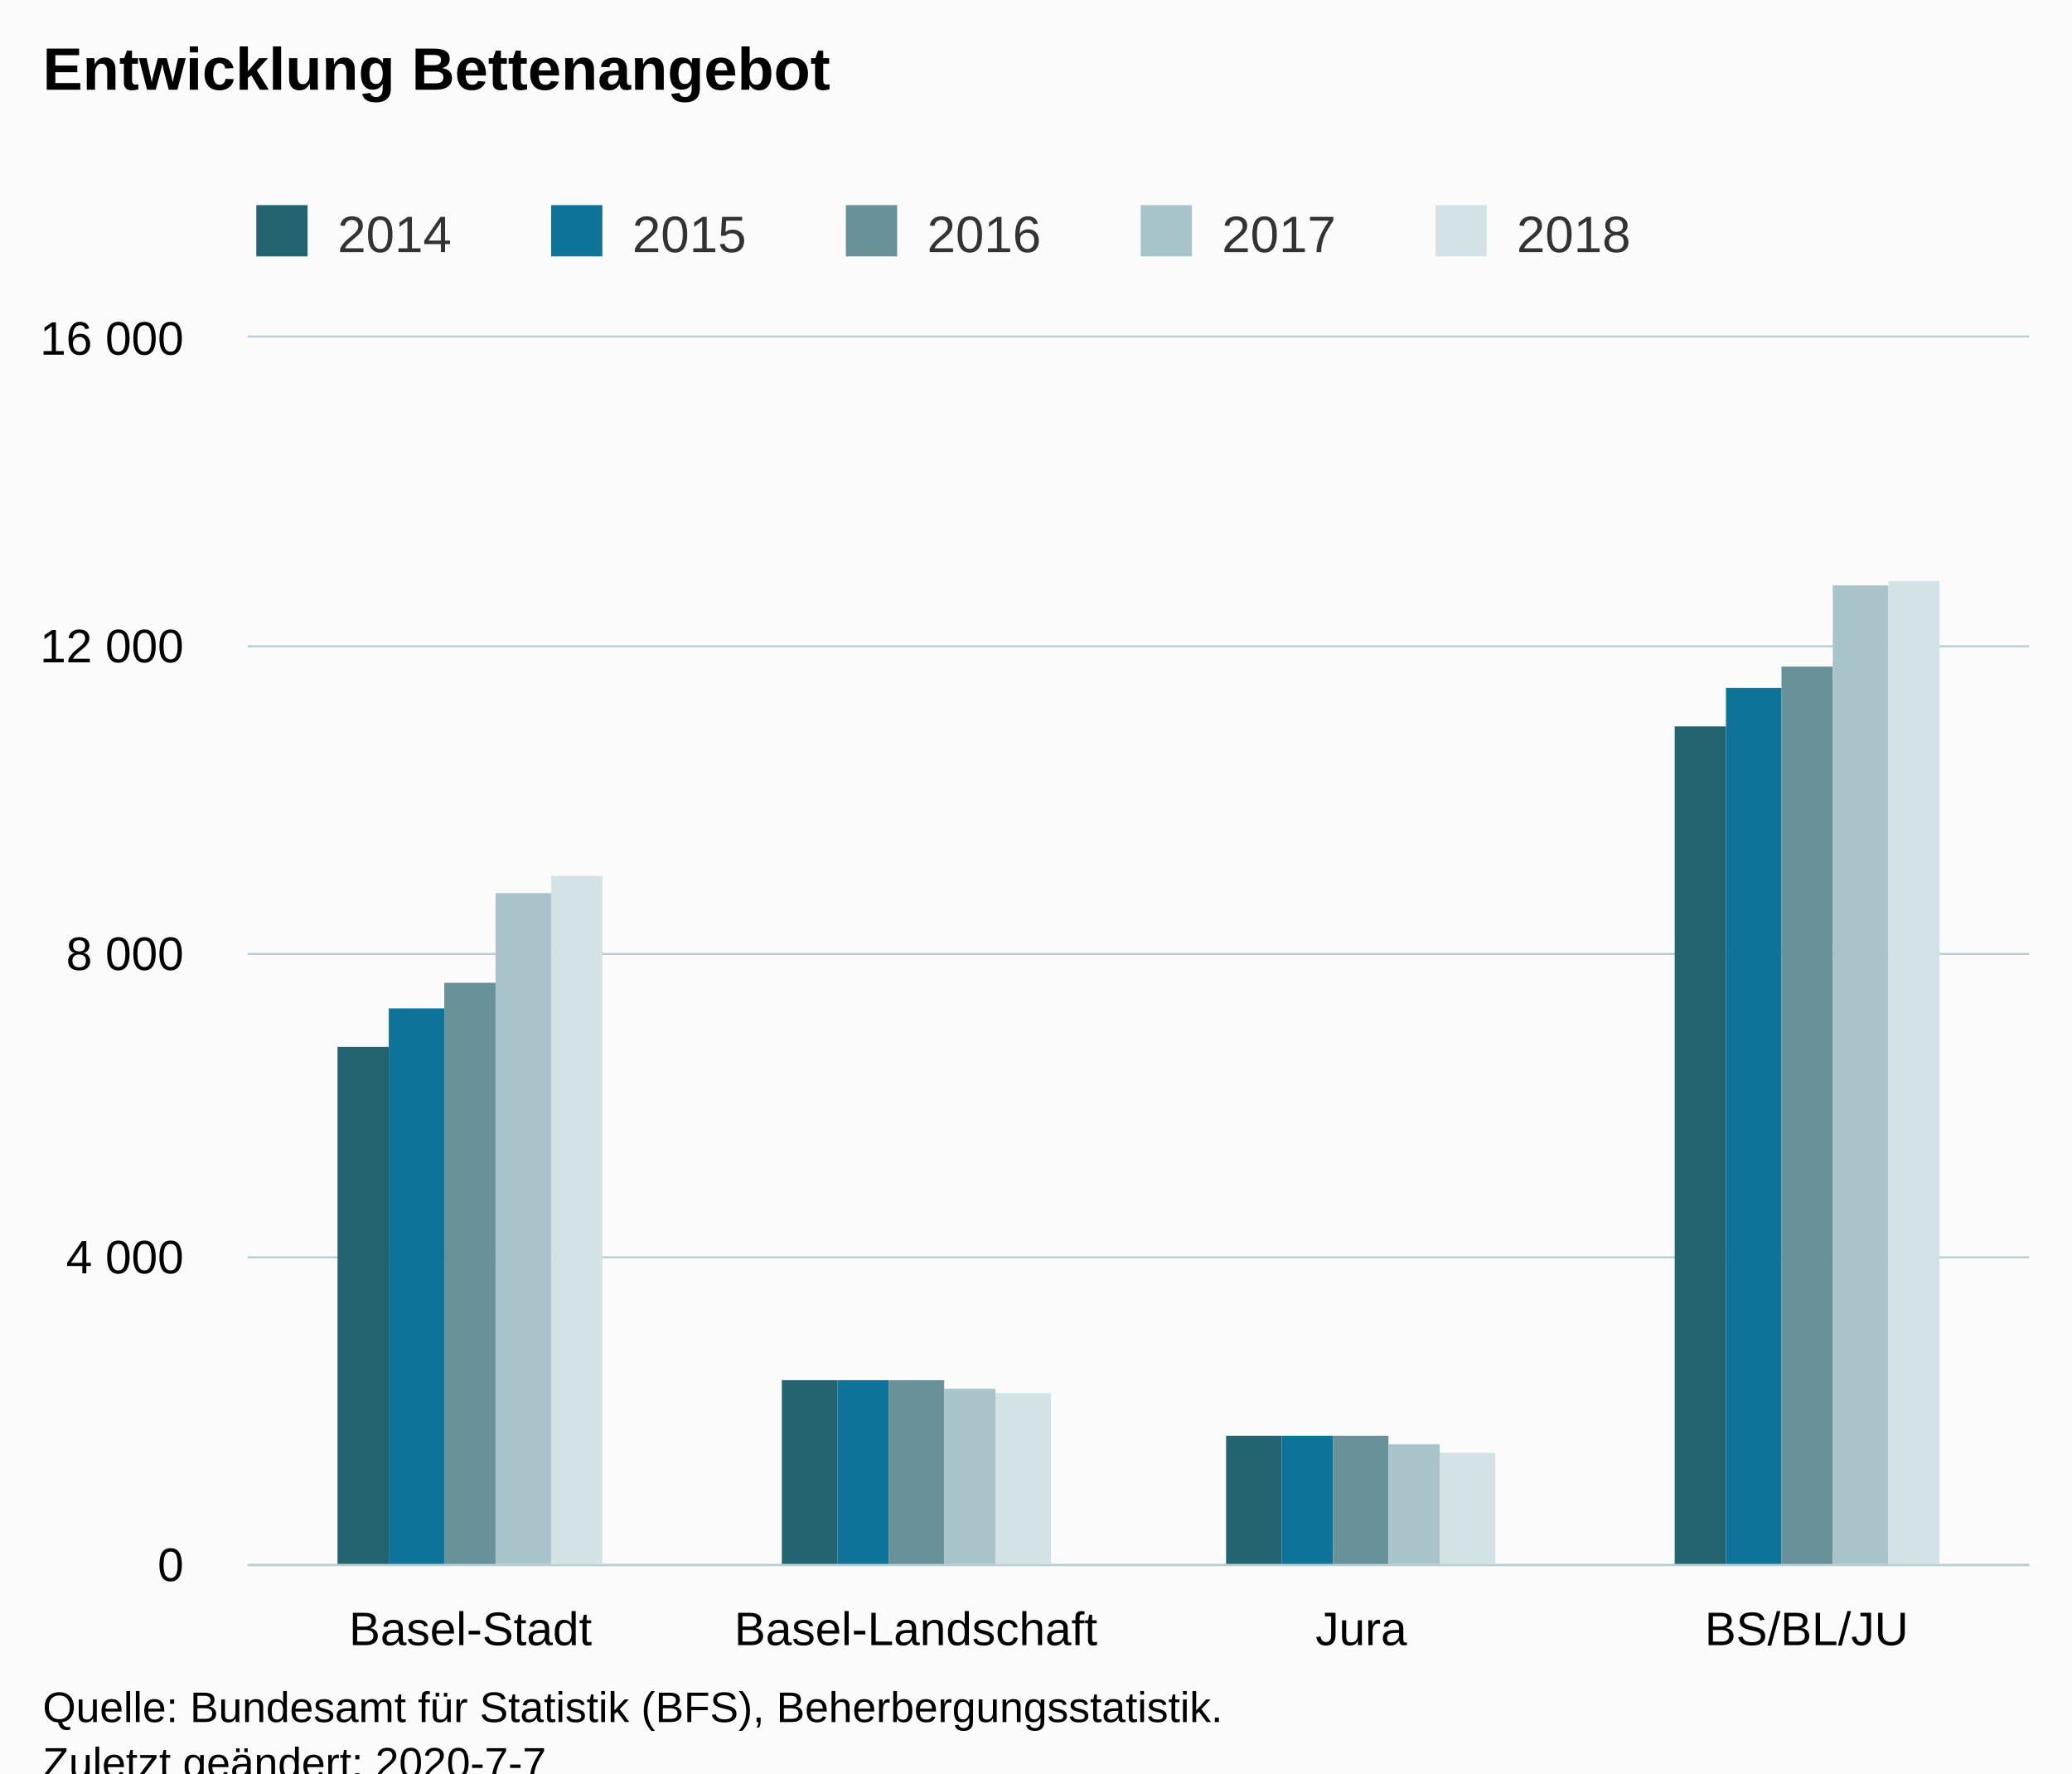
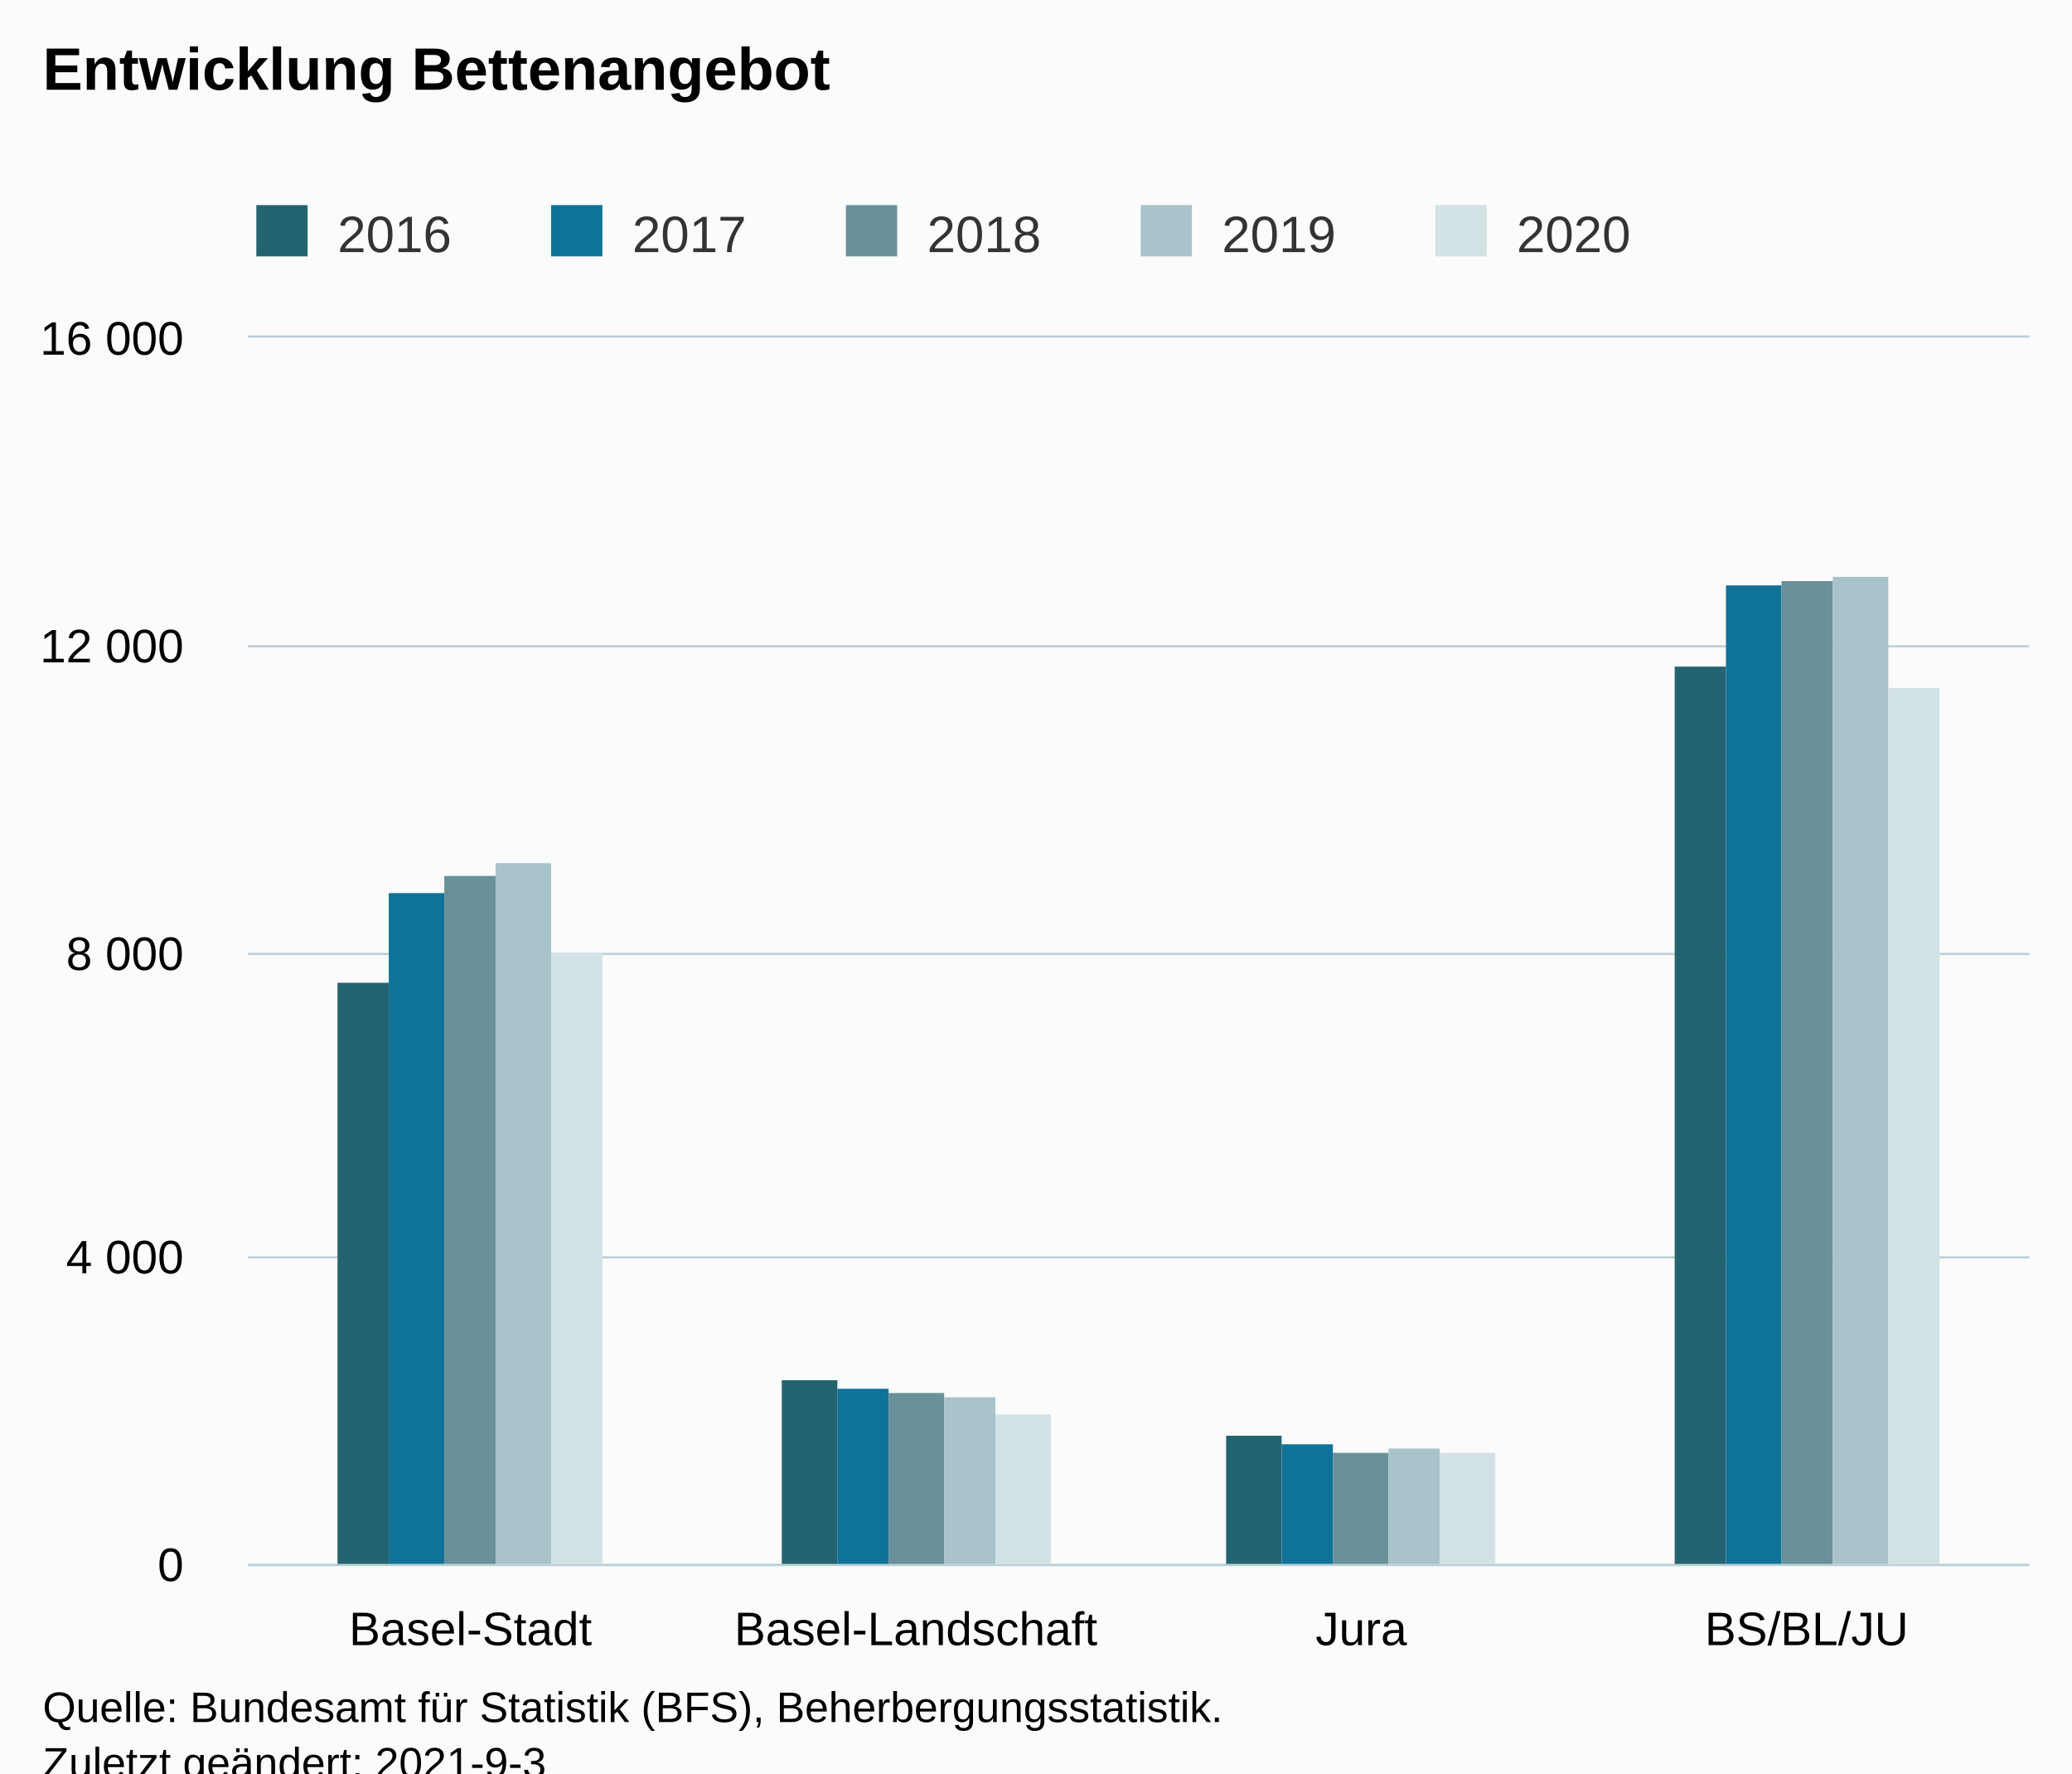
<svg xmlns="http://www.w3.org/2000/svg" version="1.1" class="highcharts-root" style="font-family:Arial;font-size:12px;" viewBox="0 0 485 415">
  <defs>
-     <clipPath id="highcharts-0oliofj-6">
+     <clipPath id="highcharts-u4u78ao-27-">
      <rect x="0" y="0" width="417" height="287" fill="none" />
    </clipPath>
-     <clipPath id="highcharts-0oliofj-7">
+     <clipPath id="highcharts-u4u78ao-32-">
      <rect x="0" y="0" width="417" height="287" fill="none" />
+     </clipPath>
+     <clipPath id="highcharts-u4u78ao-49-">
+       <rect x="58" y="79" width="417" height="287" fill="none" />
    </clipPath>
  </defs>
  <rect fill="#fbfbfb" class="highcharts-background" x="0" y="0" width="485" height="428" rx="0" ry="0" />
  <rect fill="none" class="highcharts-plot-background" x="58" y="79" width="417" height="287" />
  <g class="highcharts-pane-group" data-z-index="0" />
-   <g class="highcharts-grid highcharts-xaxis-grid " data-z-index="1">
+   <g class="highcharts-grid highcharts-xaxis-grid" data-z-index="1">
    <path fill="none" data-z-index="1" class="highcharts-grid-line" d="M 161.5 79 L 161.5 366" opacity="1" />
    <path fill="none" data-z-index="1" class="highcharts-grid-line" d="M 266.5 79 L 266.5 366" opacity="1" />
    <path fill="none" data-z-index="1" class="highcharts-grid-line" d="M 370.5 79 L 370.5 366" opacity="1" />
    <path fill="none" data-z-index="1" class="highcharts-grid-line" d="M 474.5 79 L 474.5 366" opacity="1" />
    <path fill="none" data-z-index="1" class="highcharts-grid-line" d="M 57.5 79 L 57.5 366" opacity="1" />
  </g>
-   <g class="highcharts-grid highcharts-yaxis-grid " data-z-index="1">
+   <g class="highcharts-grid highcharts-yaxis-grid" data-z-index="1">
    <path fill="none" stroke="#B9CFD7" stroke-width="0.5" data-z-index="1" class="highcharts-grid-line" d="M 58 366.25 L 475 366.25" opacity="1" />
    <path fill="none" stroke="#B9CFD7" stroke-width="0.5" data-z-index="1" class="highcharts-grid-line" d="M 58 294.25 L 475 294.25" opacity="1" />
    <path fill="none" stroke="#B9CFD7" stroke-width="0.5" data-z-index="1" class="highcharts-grid-line" d="M 58 223.25 L 475 223.25" opacity="1" />
    <path fill="none" stroke="#B9CFD7" stroke-width="0.5" data-z-index="1" class="highcharts-grid-line" d="M 58 151.25 L 475 151.25" opacity="1" />
    <path fill="none" stroke="#B9CFD7" stroke-width="0.5" data-z-index="1" class="highcharts-grid-line" d="M 58 78.75 L 475 78.75" opacity="1" />
  </g>
  <rect fill="none" class="highcharts-plot-border" data-z-index="1" x="58" y="79" width="417" height="287" />
-   <g class="highcharts-axis highcharts-xaxis " data-z-index="2">
+   <g class="highcharts-axis highcharts-xaxis" data-z-index="2">
    <path fill="none" class="highcharts-axis-line" stroke="#B9CFD7" stroke-width="0.5" data-z-index="7" d="M 58 366.25 L 475 366.25" />
  </g>
-   <g class="highcharts-axis highcharts-yaxis " data-z-index="2">
+   <g class="highcharts-axis highcharts-yaxis" data-z-index="2">
    <path fill="none" class="highcharts-axis-line" data-z-index="7" d="M 58 79 L 58 366" />
  </g>
  <g class="highcharts-series-group" data-z-index="3">
-     <g data-z-index="0.1" class="highcharts-series highcharts-series-0 highcharts-column-series " transform="translate(58,79) scale(1 1)" clip-path="url(#highcharts-0oliofj-7)">
-       <rect x="21" y="166" width="12" height="122" fill="#246370" class="highcharts-point" />
-       <rect x="125" y="244" width="13" height="44" fill="#246370" class="highcharts-point" />
-       <rect x="229" y="257" width="13" height="31" fill="#246370" class="highcharts-point" />
-       <rect x="334" y="91" width="12" height="197" fill="#246370" class="highcharts-point" />
+     <g class="highcharts-series highcharts-series-0 highcharts-column-series" data-z-index="0.1" opacity="1" transform="translate(58,79) scale(1 1)" clip-path="url(#highcharts-u4u78ao-32-)">
+       <rect x="21" y="151" width="12" height="137" fill="#246370" opacity="1" class="highcharts-point" />
+       <rect x="125" y="244" width="13" height="44" fill="#246370" opacity="1" class="highcharts-point" />
+       <rect x="229" y="257" width="13" height="31" fill="#246370" opacity="1" class="highcharts-point" />
+       <rect x="334" y="77" width="12" height="211" fill="#246370" opacity="1" class="highcharts-point" />
    </g>
-     <g data-z-index="0.1" class="highcharts-markers highcharts-series-0 highcharts-column-series " transform="translate(58,79) scale(1 1)" clip-path="none" />
-     <g data-z-index="0.1" class="highcharts-series highcharts-series-1 highcharts-column-series " transform="translate(58,79) scale(1 1)" clip-path="url(#highcharts-0oliofj-7)">
-       <rect x="33" y="157" width="13" height="131" fill="#0F7399" class="highcharts-point" />
-       <rect x="138" y="244" width="12" height="44" fill="#0F7399" class="highcharts-point" />
-       <rect x="242" y="257" width="12" height="31" fill="#0F7399" class="highcharts-point" />
-       <rect x="346" y="82" width="13" height="206" fill="#0F7399" class="highcharts-point" />
+     <g class="highcharts-markers highcharts-series-0 highcharts-column-series" data-z-index="0.1" opacity="1" transform="translate(58,79) scale(1 1)" clip-path="none" />
+     <g class="highcharts-series highcharts-series-1 highcharts-column-series" data-z-index="0.1" opacity="1" transform="translate(58,79) scale(1 1)" clip-path="url(#highcharts-u4u78ao-32-)">
+       <rect x="33" y="130" width="13" height="158" fill="#0F7399" opacity="1" class="highcharts-point" />
+       <rect x="138" y="246" width="12" height="42" fill="#0F7399" opacity="1" class="highcharts-point" />
+       <rect x="242" y="259" width="12" height="29" fill="#0F7399" opacity="1" class="highcharts-point" />
+       <rect x="346" y="58" width="13" height="230" fill="#0F7399" opacity="1" class="highcharts-point" />
    </g>
-     <g data-z-index="0.1" class="highcharts-markers highcharts-series-1 highcharts-column-series " transform="translate(58,79) scale(1 1)" clip-path="none" />
-     <g data-z-index="0.1" class="highcharts-series highcharts-series-2 highcharts-column-series " transform="translate(58,79) scale(1 1)" clip-path="url(#highcharts-0oliofj-7)">
-       <rect x="46" y="151" width="12" height="137" fill="#689199" class="highcharts-point" />
-       <rect x="150" y="244" width="13" height="44" fill="#689199" class="highcharts-point" />
-       <rect x="254" y="257" width="13" height="31" fill="#689199" class="highcharts-point" />
-       <rect x="359" y="77" width="12" height="211" fill="#689199" class="highcharts-point" />
+     <g class="highcharts-markers highcharts-series-1 highcharts-column-series" data-z-index="0.1" opacity="1" transform="translate(58,79) scale(1 1)" clip-path="none" />
+     <g class="highcharts-series highcharts-series-2 highcharts-column-series" data-z-index="0.1" opacity="1" transform="translate(58,79) scale(1 1)" clip-path="url(#highcharts-u4u78ao-32-)">
+       <rect x="46" y="126" width="12" height="162" fill="#689199" opacity="1" class="highcharts-point" />
+       <rect x="150" y="247" width="13" height="41" fill="#689199" opacity="1" class="highcharts-point" />
+       <rect x="254" y="261" width="13" height="27" fill="#689199" opacity="1" class="highcharts-point" />
+       <rect x="359" y="57" width="12" height="231" fill="#689199" opacity="1" class="highcharts-point" />
    </g>
-     <g data-z-index="0.1" class="highcharts-markers highcharts-series-2 highcharts-column-series " transform="translate(58,79) scale(1 1)" clip-path="none" />
-     <g data-z-index="0.1" class="highcharts-series highcharts-series-3 highcharts-column-series " transform="translate(58,79) scale(1 1)" clip-path="url(#highcharts-0oliofj-7)">
-       <rect x="58" y="130" width="13" height="158" fill="#A8C3CA" class="highcharts-point" />
-       <rect x="163" y="246" width="12" height="42" fill="#A8C3CA" class="highcharts-point" />
-       <rect x="267" y="259" width="12" height="29" fill="#A8C3CA" class="highcharts-point" />
-       <rect x="371" y="58" width="13" height="230" fill="#A8C3CA" class="highcharts-point" />
+     <g class="highcharts-markers highcharts-series-2 highcharts-column-series" data-z-index="0.1" opacity="1" transform="translate(58,79) scale(1 1)" clip-path="none" />
+     <g class="highcharts-series highcharts-series-3 highcharts-column-series" data-z-index="0.1" opacity="1" transform="translate(58,79) scale(1 1)" clip-path="url(#highcharts-u4u78ao-32-)">
+       <rect x="58" y="123" width="13" height="165" fill="#A8C3CA" opacity="1" class="highcharts-point" />
+       <rect x="163" y="248" width="12" height="40" fill="#A8C3CA" opacity="1" class="highcharts-point" />
+       <rect x="267" y="260" width="12" height="28" fill="#A8C3CA" opacity="1" class="highcharts-point" />
+       <rect x="371" y="56" width="13" height="232" fill="#A8C3CA" opacity="1" class="highcharts-point" />
    </g>
-     <g data-z-index="0.1" class="highcharts-markers highcharts-series-3 highcharts-column-series " transform="translate(58,79) scale(1 1)" clip-path="none" />
-     <g data-z-index="0.1" class="highcharts-series highcharts-series-4 highcharts-column-series " transform="translate(58,79) scale(1 1)" clip-path="url(#highcharts-0oliofj-7)">
-       <rect x="71" y="126" width="12" height="162" fill="#D3E2E4" class="highcharts-point" />
-       <rect x="175" y="247" width="13" height="41" fill="#D3E2E4" class="highcharts-point" />
-       <rect x="279" y="261" width="13" height="27" fill="#D3E2E4" class="highcharts-point" />
-       <rect x="384" y="57" width="12" height="231" fill="#D3E2E4" class="highcharts-point" />
+     <g class="highcharts-markers highcharts-series-3 highcharts-column-series" data-z-index="0.1" opacity="1" transform="translate(58,79) scale(1 1)" clip-path="none" />
+     <g class="highcharts-series highcharts-series-4 highcharts-column-series" data-z-index="0.1" opacity="1" transform="translate(58,79) scale(1 1)" clip-path="url(#highcharts-u4u78ao-32-)">
+       <rect x="71" y="144" width="12" height="144" fill="#D3E2E4" opacity="1" class="highcharts-point" />
+       <rect x="175" y="252" width="13" height="36" fill="#D3E2E4" opacity="1" class="highcharts-point" />
+       <rect x="279" y="261" width="13" height="27" fill="#D3E2E4" opacity="1" class="highcharts-point" />
+       <rect x="384" y="82" width="12" height="206" fill="#D3E2E4" opacity="1" class="highcharts-point" />
    </g>
-     <g data-z-index="0.1" class="highcharts-markers highcharts-series-4 highcharts-column-series " transform="translate(58,79) scale(1 1)" clip-path="none" />
+     <g class="highcharts-markers highcharts-series-4 highcharts-column-series" data-z-index="0.1" opacity="1" transform="translate(58,79) scale(1 1)" clip-path="none" />
  </g>
  <text x="10" text-anchor="start" class="highcharts-title" data-z-index="4" style="color:#000000;font-size:14px;font-weight:bold;fill:#000000;" y="21">
    <tspan>Entwicklung Bettenangebot</tspan>
  </text>
  <text x="10" text-anchor="start" class="highcharts-subtitle" data-z-index="4" style="color:#000000;font-size:12px;font-weight:normal;fill:#000000;" y="40" />
+   <text x="10" text-anchor="start" class="highcharts-caption" data-z-index="4" style="color:#666666;fill:#666666;" y="400" />
  <g class="highcharts-legend" data-z-index="7" transform="translate(50,41)">
    <rect fill="none" class="highcharts-legend-box" rx="0" ry="0" x="0" y="0" width="341" height="26" visibility="visible" />
    <g data-z-index="1">
      <g>
        <g class="highcharts-legend-item highcharts-column-series highcharts-color-undefined highcharts-series-0" data-z-index="1" transform="translate(8,3)">
-           <text x="21" style="color:#333333;font-size:12px;font-weight:normal;cursor:pointer;fill:#333333;" text-anchor="start" data-z-index="2" y="15">
-             <tspan>2014</tspan>
+           <text x="21" style="color:#333333;cursor:pointer;font-size:12px;font-weight:normal;fill:#333333;" text-anchor="start" data-z-index="2" y="15">
+             <tspan>2016</tspan>
          </text>
          <rect x="2" y="4" width="12" height="12" fill="#246370" class="highcharts-point" data-z-index="3" />
        </g>
        <g class="highcharts-legend-item highcharts-column-series highcharts-color-undefined highcharts-series-1" data-z-index="1" transform="translate(77,3)">
-           <text x="21" y="15" style="color:#333333;font-size:12px;font-weight:normal;cursor:pointer;fill:#333333;" text-anchor="start" data-z-index="2">
-             <tspan>2015</tspan>
+           <text x="21" y="15" style="color:#333333;cursor:pointer;font-size:12px;font-weight:normal;fill:#333333;" text-anchor="start" data-z-index="2">
+             <tspan>2017</tspan>
          </text>
          <rect x="2" y="4" width="12" height="12" fill="#0F7399" class="highcharts-point" data-z-index="3" />
        </g>
        <g class="highcharts-legend-item highcharts-column-series highcharts-color-undefined highcharts-series-2" data-z-index="1" transform="translate(146,3)">
-           <text x="21" y="15" style="color:#333333;font-size:12px;font-weight:normal;cursor:pointer;fill:#333333;" text-anchor="start" data-z-index="2">
-             <tspan>2016</tspan>
+           <text x="21" y="15" style="color:#333333;cursor:pointer;font-size:12px;font-weight:normal;fill:#333333;" text-anchor="start" data-z-index="2">
+             <tspan>2018</tspan>
          </text>
          <rect x="2" y="4" width="12" height="12" fill="#689199" class="highcharts-point" data-z-index="3" />
        </g>
        <g class="highcharts-legend-item highcharts-column-series highcharts-color-undefined highcharts-series-3" data-z-index="1" transform="translate(215,3)">
-           <text x="21" y="15" style="color:#333333;font-size:12px;font-weight:normal;cursor:pointer;fill:#333333;" text-anchor="start" data-z-index="2">
-             <tspan>2017</tspan>
+           <text x="21" y="15" style="color:#333333;cursor:pointer;font-size:12px;font-weight:normal;fill:#333333;" text-anchor="start" data-z-index="2">
+             <tspan>2019</tspan>
          </text>
          <rect x="2" y="4" width="12" height="12" fill="#A8C3CA" class="highcharts-point" data-z-index="3" />
        </g>
        <g class="highcharts-legend-item highcharts-column-series highcharts-color-undefined highcharts-series-4" data-z-index="1" transform="translate(284,3)">
-           <text x="21" y="15" style="color:#333333;font-size:12px;font-weight:normal;cursor:pointer;fill:#333333;" text-anchor="start" data-z-index="2">
-             <tspan>2018</tspan>
+           <text x="21" y="15" style="color:#333333;cursor:pointer;font-size:12px;font-weight:normal;fill:#333333;" text-anchor="start" data-z-index="2">
+             <tspan>2020</tspan>
          </text>
          <rect x="2" y="4" width="12" height="12" fill="#D3E2E4" class="highcharts-point" data-z-index="3" />
        </g>
      </g>
    </g>
  </g>
-   <g class="highcharts-axis-labels highcharts-xaxis-labels " data-z-index="7">
+   <g class="highcharts-axis-labels highcharts-xaxis-labels" data-z-index="7">
    <text x="110.125" style="color:#000000;cursor:default;font-size:11px;fill:#000000;" text-anchor="middle" transform="translate(0,0)" y="385" opacity="1">Basel-Stadt</text>
    <text x="214.375" style="color:#000000;cursor:default;font-size:11px;fill:#000000;" text-anchor="middle" transform="translate(0,0)" y="385" opacity="1">Basel-Landschaft</text>
    <text x="318.625" style="color:#000000;cursor:default;font-size:11px;fill:#000000;" text-anchor="middle" transform="translate(0,0)" y="385" opacity="1">Jura</text>
    <text x="422.875" style="color:#000000;cursor:default;font-size:11px;fill:#000000;" text-anchor="middle" transform="translate(0,0)" y="385" opacity="1">BS/BL/JU</text>
  </g>
-   <g class="highcharts-axis-labels highcharts-yaxis-labels " data-z-index="7">
+   <g class="highcharts-axis-labels highcharts-yaxis-labels" data-z-index="7">
    <text x="43" style="color:#000000;cursor:default;font-size:11px;fill:#000000;" text-anchor="end" transform="translate(0,0)" y="370" opacity="1">0</text>
    <text x="43" style="color:#000000;cursor:default;font-size:11px;fill:#000000;" text-anchor="end" transform="translate(0,0)" y="298" opacity="1">
      <tspan>4 000</tspan>
    </text>
    <text x="43" style="color:#000000;cursor:default;font-size:11px;fill:#000000;" text-anchor="end" transform="translate(0,0)" y="227" opacity="1">
      <tspan>8 000</tspan>
    </text>
    <text x="43" style="color:#000000;cursor:default;font-size:11px;fill:#000000;" text-anchor="end" transform="translate(0,0)" y="155" opacity="1">
      <tspan>12 000</tspan>
    </text>
    <text x="43" style="color:#000000;cursor:default;font-size:11px;fill:#000000;" text-anchor="end" transform="translate(0,0)" y="83" opacity="1">
      <tspan>16 000</tspan>
    </text>
  </g>
  <text x="10" class="highcharts-credits" text-anchor="start" data-z-index="8" style="cursor:default;color:#000000;font-size:10px;fill:#000000;" y="403">
    <tspan>Quelle: Bundesamt für Statistik (BFS), Beherbergungsstatistik.</tspan>
-     <tspan x="10" dy="13">Zuletzt geändert: 2020-7-7</tspan>
+     <tspan x="10" dy="13">Zuletzt geändert: 2021-9-3</tspan>
  </text>
+   <g class="highcharts-control-points" data-z-index="99" clip-path="url(#highcharts-u4u78ao-49-)" />
</svg>
